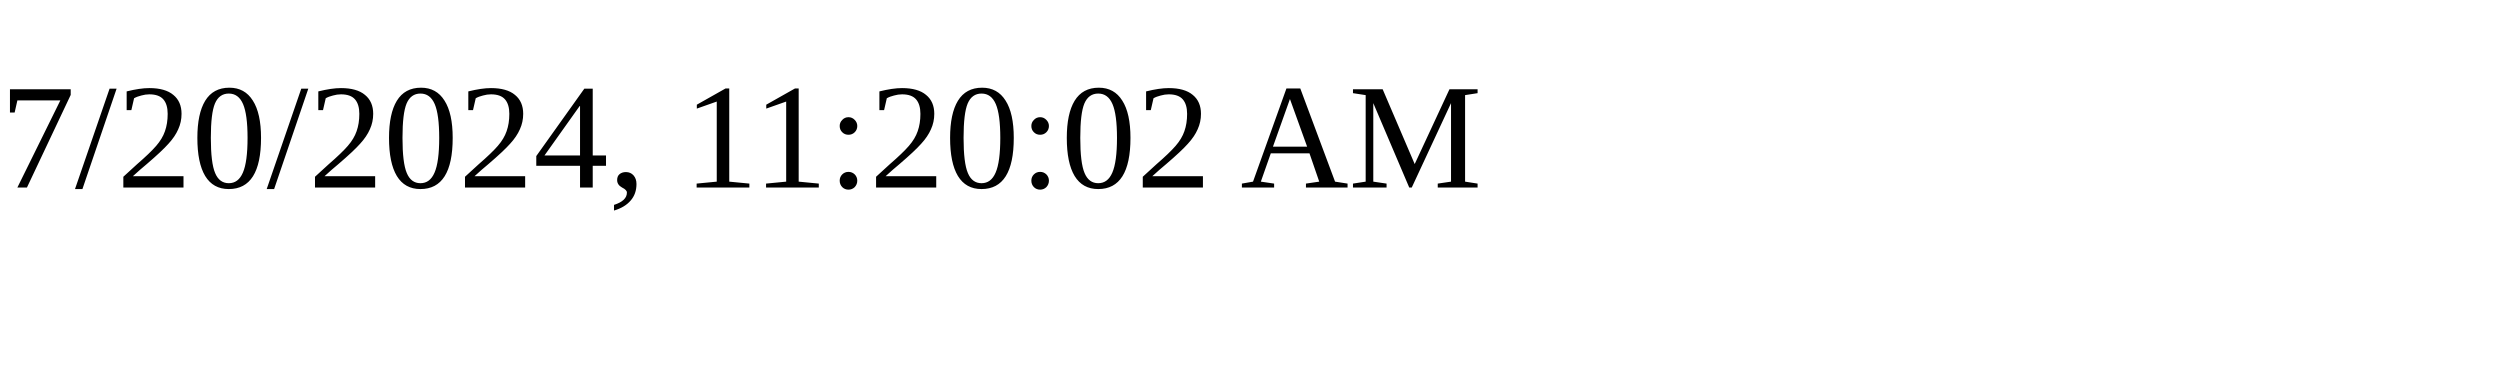
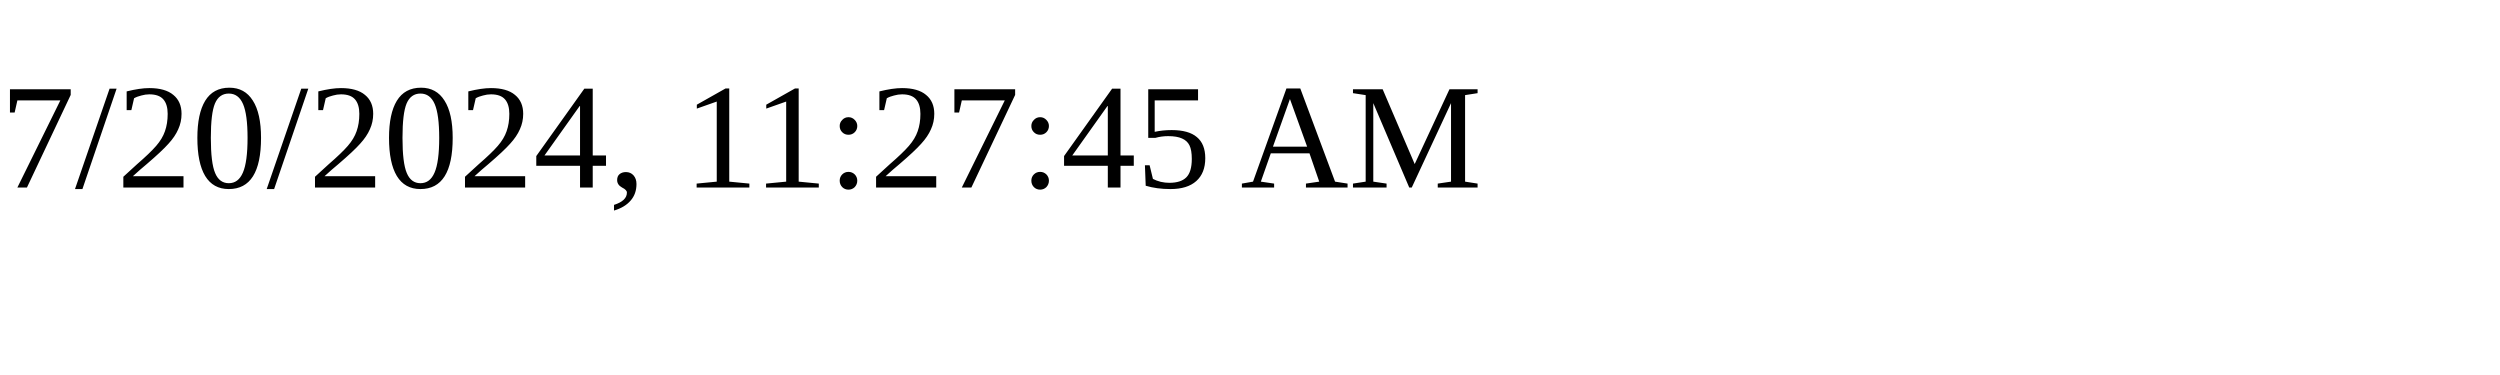
<svg xmlns="http://www.w3.org/2000/svg" height="30" width="200">
-   <text x="0" y="15">7/20/2024, 11:20:02 AM</text>
+   <text x="0" y="15">7/20/2024, 11:27:45 AM</text>
</svg>
